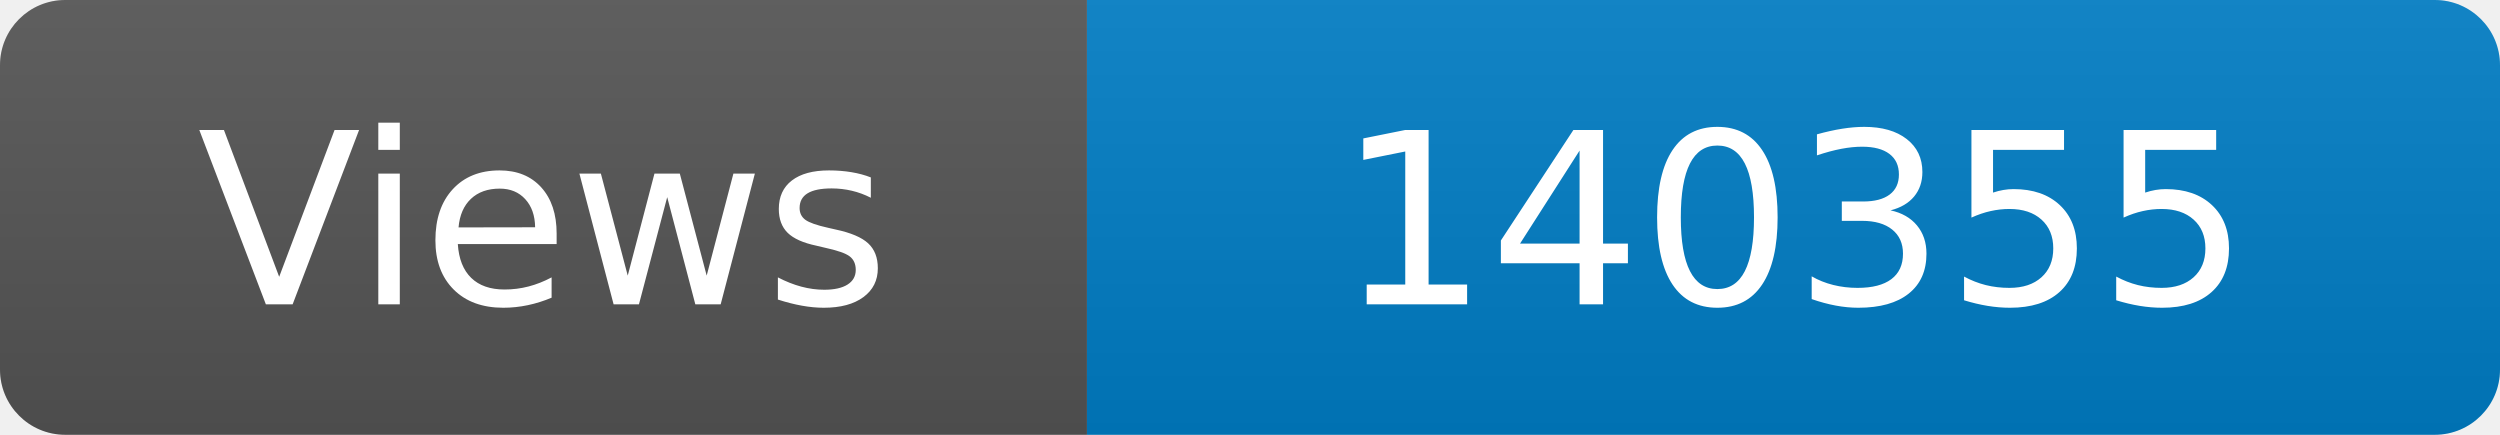
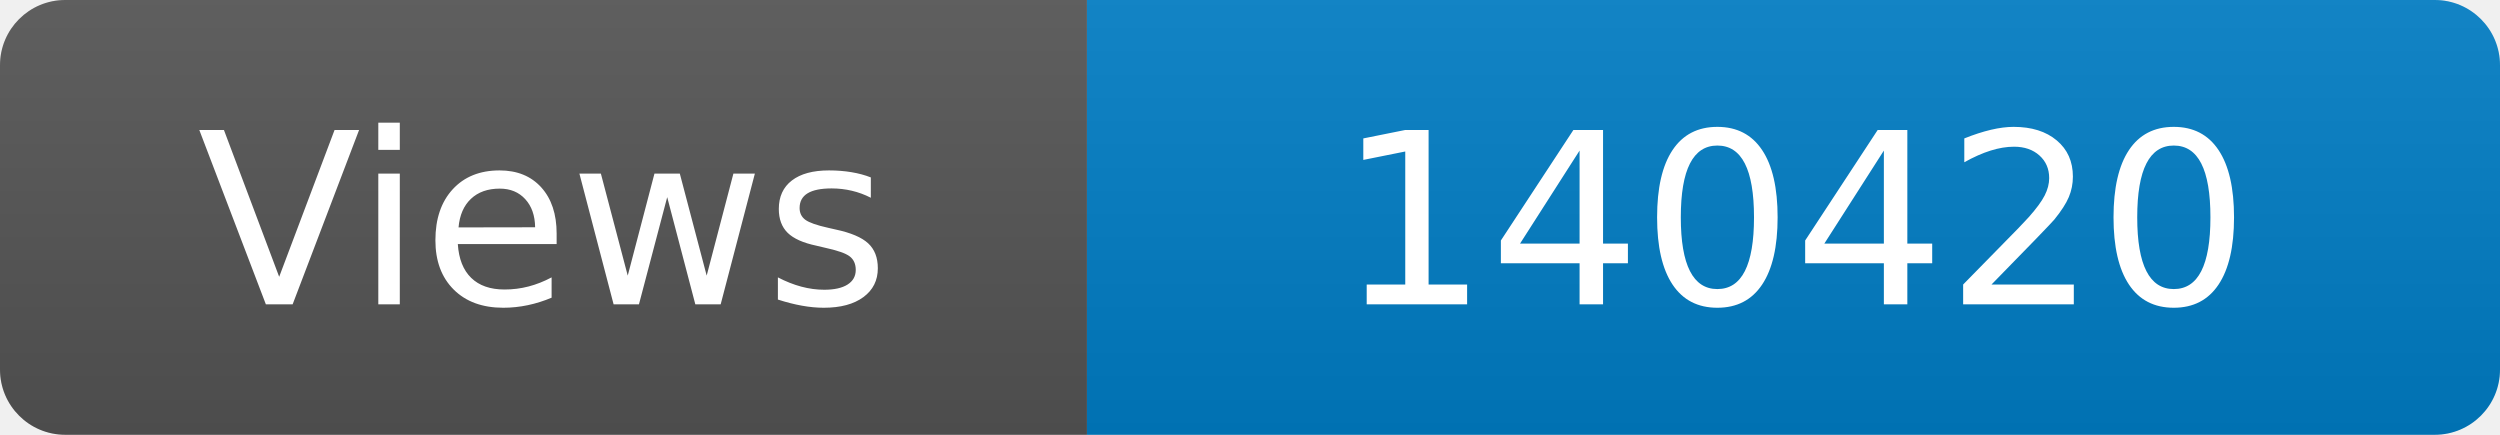
<svg xmlns="http://www.w3.org/2000/svg" width="115" height="20" role="img" aria-label="Maintained?: yes">
  <linearGradient id="s" x2="0" y2="100%">
    <stop offset="0" stop-color="#bbb" stop-opacity=".1" />
    <stop offset="1" stop-opacity=".1" />
  </linearGradient>
  <clipPath id="r">
    <rect width="115" height="20" rx="3" fill="#fff" />
  </clipPath>
  <g clip-path="url(#r)">
    <rect width="50" height="20" fill="#555" />
    <rect x="50" width="160" height="20" fill="#007ec6" />
    <rect width="115" height="20" fill="url(#s)" />
  </g>
  <g fill="#fff" text-anchor="middle" font-family="Verdana,Geneva,DejaVu Sans,sans-serif" font-size="110">
    <text x="250" y="140" transform="scale(.1)" fill="#fff">Views</text>
-     <text x="825" y="140" transform="scale(.1)" fill="#fff">140355</text>
+     <text x="825" y="140" transform="scale(.1)" fill="#fff">140420</text>
  </g>
</svg>
